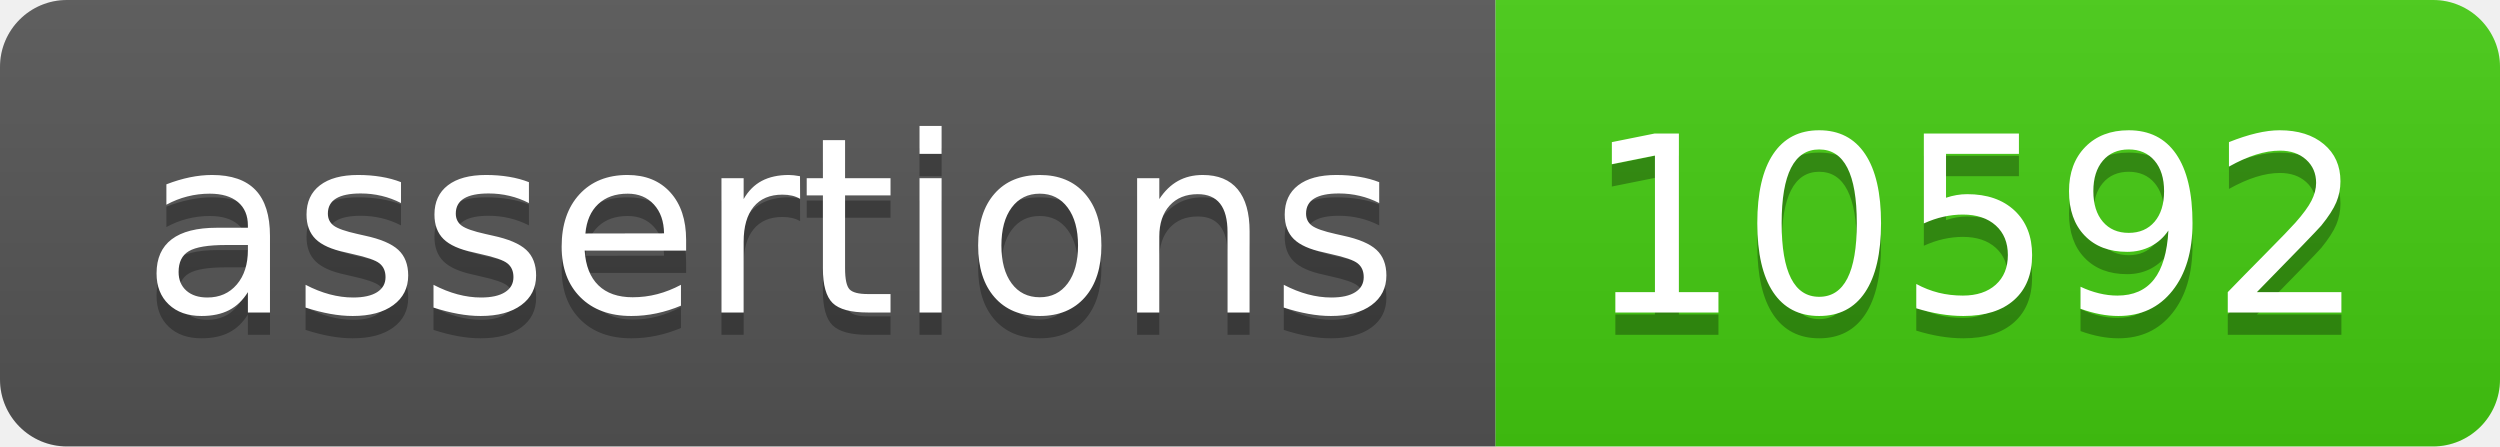
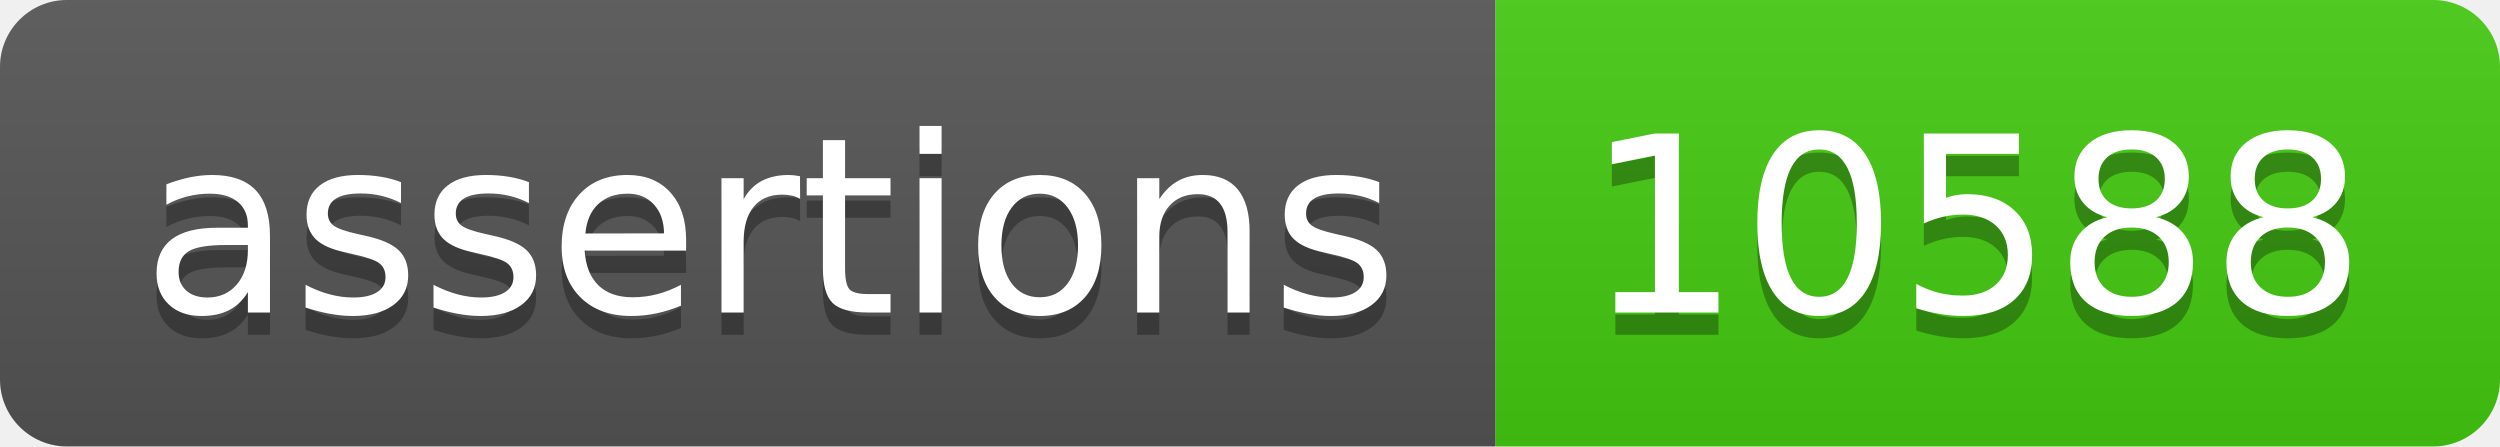
- <svg xmlns="http://www.w3.org/2000/svg" width="112" height="20" role="img" aria-label="assertions: 10592">
+ <svg xmlns="http://www.w3.org/2000/svg" width="112" height="20" role="img" aria-label="assertions: 10588">
  <linearGradient id="s" x2="0" y2="100%">
    <stop offset="0" stop-color="#bbb" stop-opacity=".1" />
    <stop offset="1" stop-opacity=".1" />
  </linearGradient>
  <clipPath id="r">
    <rect width="112" height="20" rx="3" fill="#fff" />
  </clipPath>
  <g clip-path="url(#r)">
    <rect width="67" height="20" fill="#555" />
    <rect x="67" width="45" height="20" fill="#4c1" />
    <rect width="112" height="20" fill="url(#s)" />
  </g>
  <g fill="#fff" text-anchor="middle" font-family="Verdana,Geneva,DejaVu Sans,sans-serif" text-rendering="geometricPrecision" font-size="110">
    <text aria-hidden="true" x="345" y="150" fill="#010101" fill-opacity=".3" transform="scale(.1)" textLength="570">assertions</text>
    <text x="345" y="140" transform="scale(.1)" fill="#fff" textLength="570">assertions</text>
-     <text aria-hidden="true" x="885" y="150" fill="#010101" fill-opacity=".3" transform="scale(.1)" textLength="350">10592</text>
-     <text x="885" y="140" transform="scale(.1)" fill="#fff" textLength="350">10592</text>
+     <text aria-hidden="true" x="885" y="150" fill="#010101" fill-opacity=".3" transform="scale(.1)" textLength="350">10588</text>
+     <text x="885" y="140" transform="scale(.1)" fill="#fff" textLength="350">10588</text>
  </g>
</svg>
